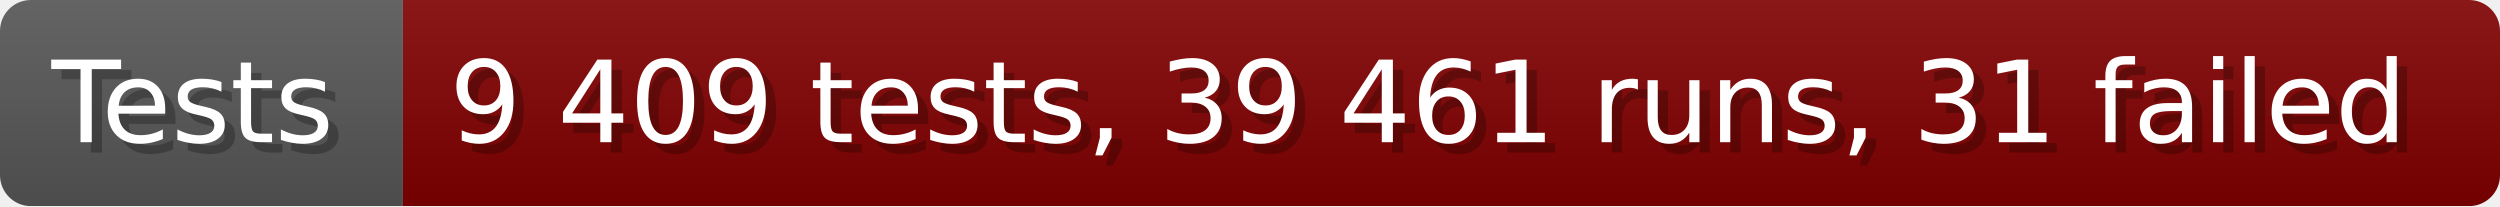
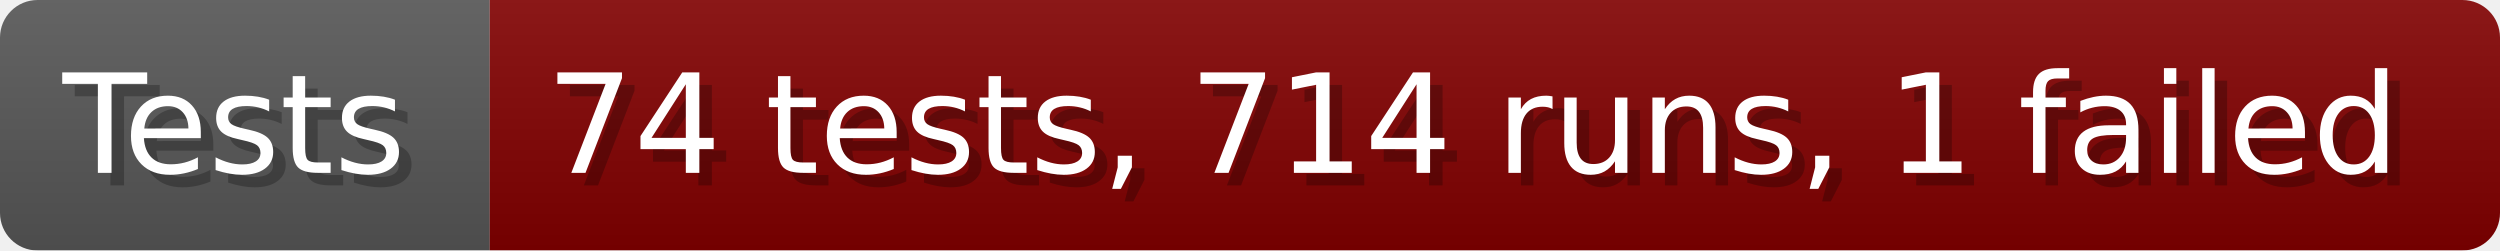
- <svg xmlns="http://www.w3.org/2000/svg" width="242.6" height="20" viewBox="0 0 2426 200" role="img" aria-label="Tests: 9 409 tests, 39 461 runs, 31 failed">
+ <svg xmlns="http://www.w3.org/2000/svg" width="199.6" height="20" viewBox="0 0 1996 200" role="img" aria-label="Tests: 74 tests, 714 runs, 1 failed">
  <linearGradient id="a" x2="0" y2="100%">
    <stop offset="0" stop-opacity=".1" stop-color="#EEE" />
    <stop offset="1" stop-opacity=".1" />
  </linearGradient>
  <mask id="m">
-     <rect width="2426" height="200" rx="30" fill="#FFF" />
+     <rect width="1996" height="200" rx="30" fill="#FFF" />
  </mask>
  <g mask="url(#m)">
    <rect width="391" height="200" fill="#555" />
-     <rect width="2035" height="200" fill="#800000" x="391" />
-     <rect width="2426" height="200" fill="url(#a)" />
+     <rect width="1605" height="200" fill="#800000" x="391" />
+     <rect width="1996" height="200" fill="url(#a)" />
  </g>
  <g aria-hidden="true" fill="#fff" text-anchor="start" font-family="Verdana,DejaVu Sans,sans-serif" font-size="110">
    <text x="60" y="148" textLength="291" fill="#000" opacity="0.25">Tests</text>
    <text x="50" y="138" textLength="291">Tests</text>
-     <text x="446" y="148" textLength="1935" fill="#000" opacity="0.25">9 409 tests, 39 461 runs, 31 failed</text>
-     <text x="436" y="138" textLength="1935">9 409 tests, 39 461 runs, 31 failed</text>
+     <text x="446" y="148" textLength="1505" fill="#000" opacity="0.25">74 tests, 714 runs, 1 failed</text>
+     <text x="436" y="138" textLength="1505">74 tests, 714 runs, 1 failed</text>
  </g>
</svg>
